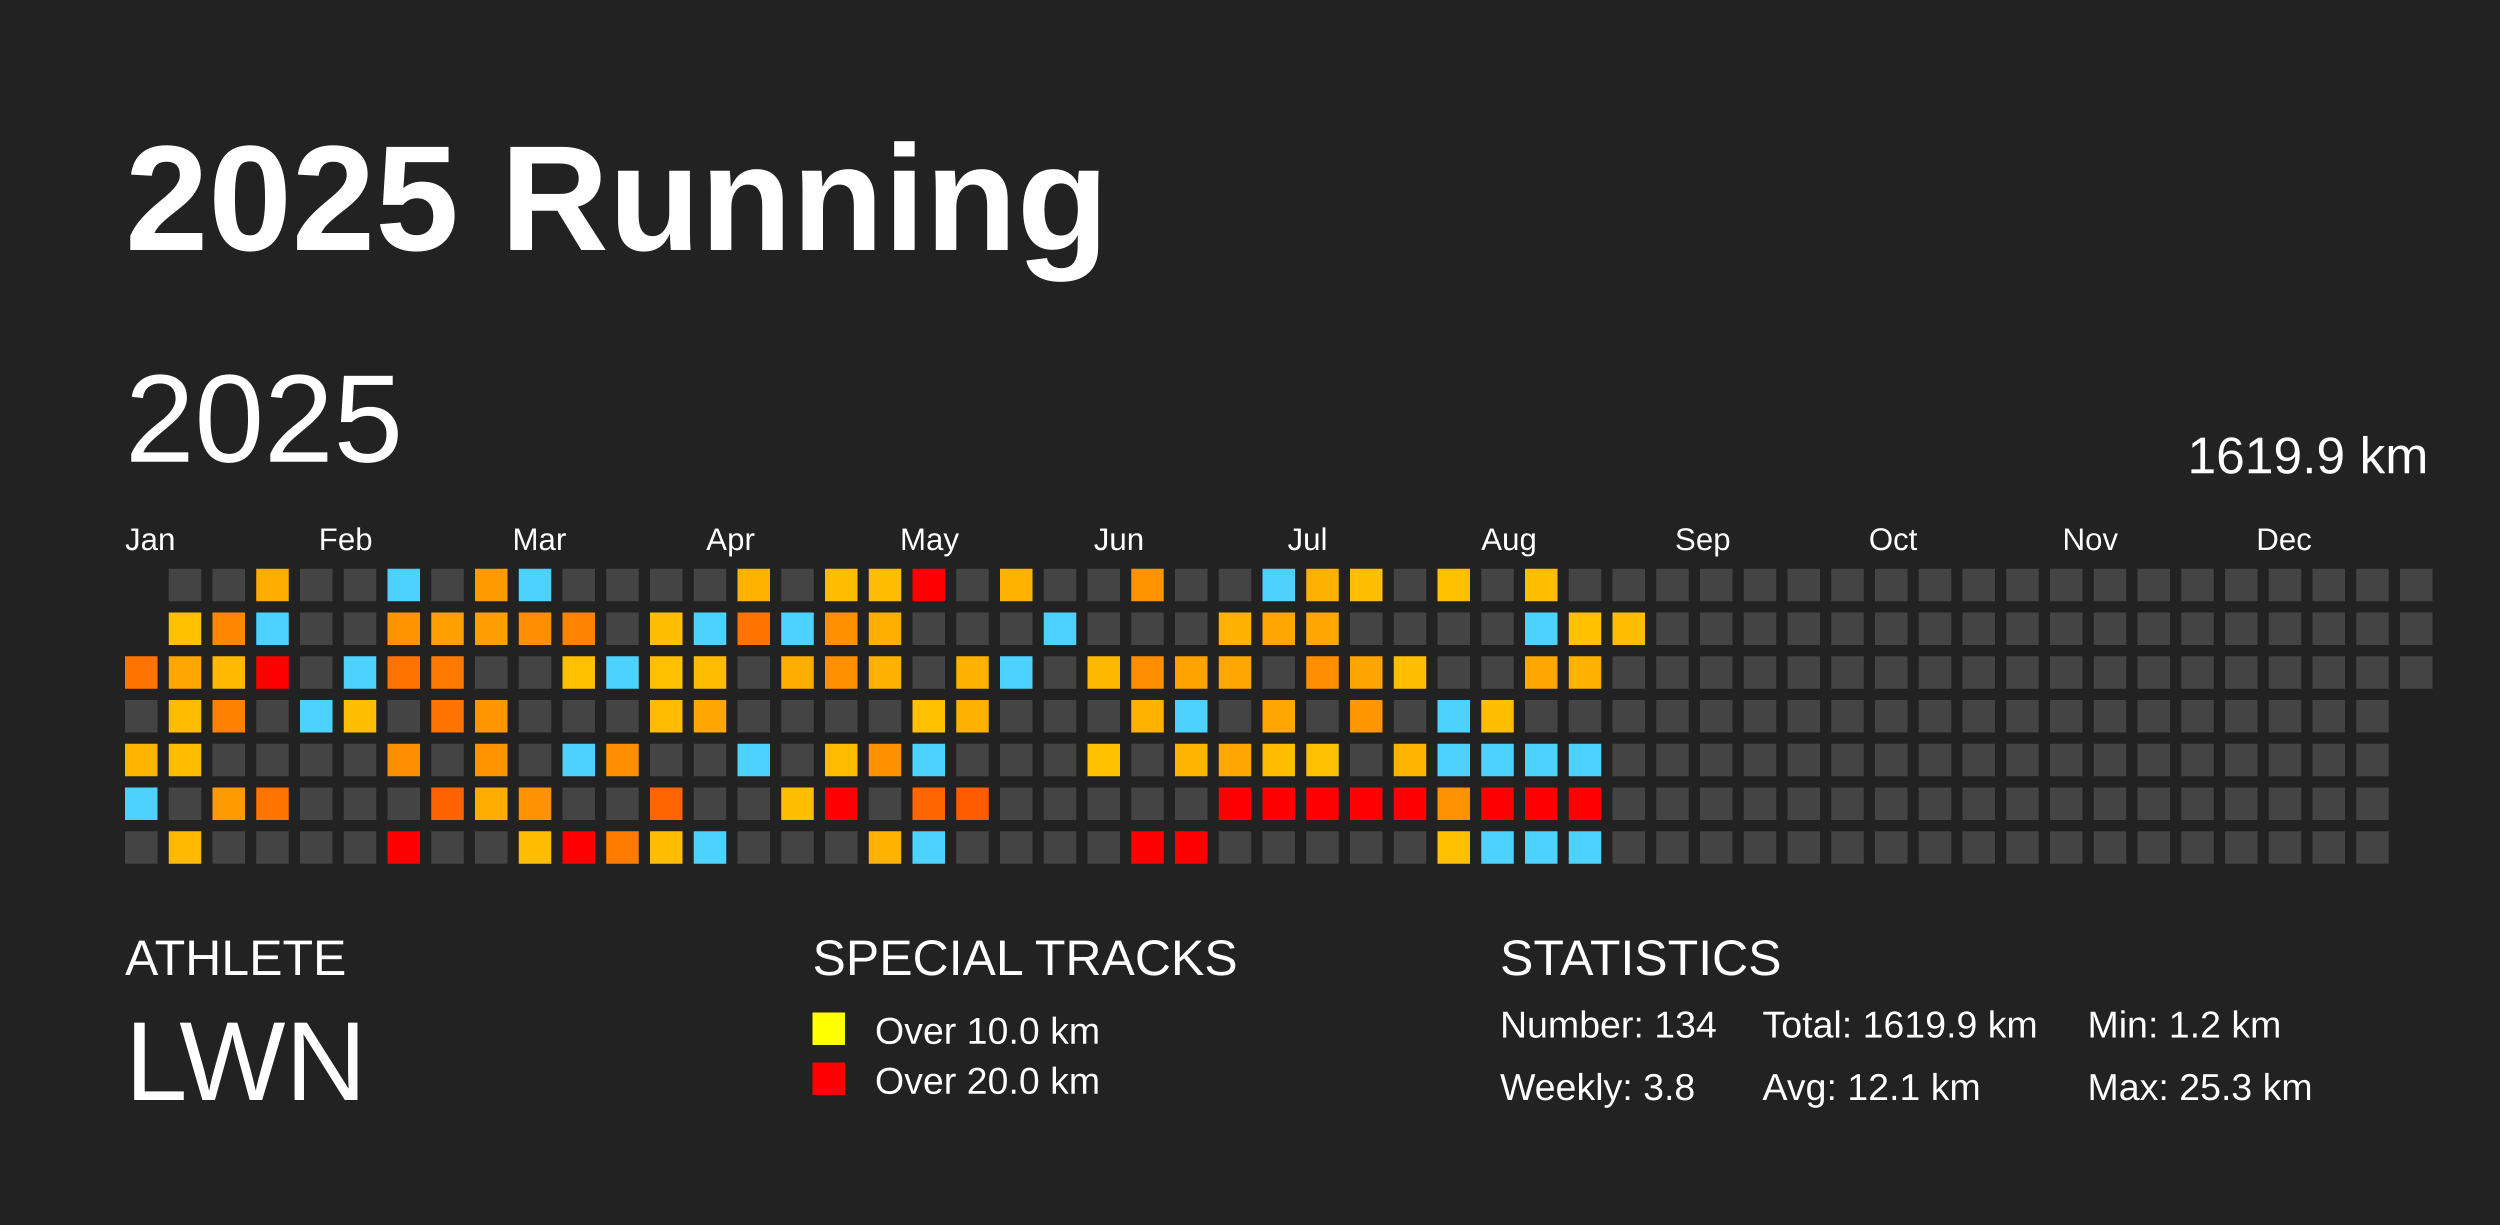
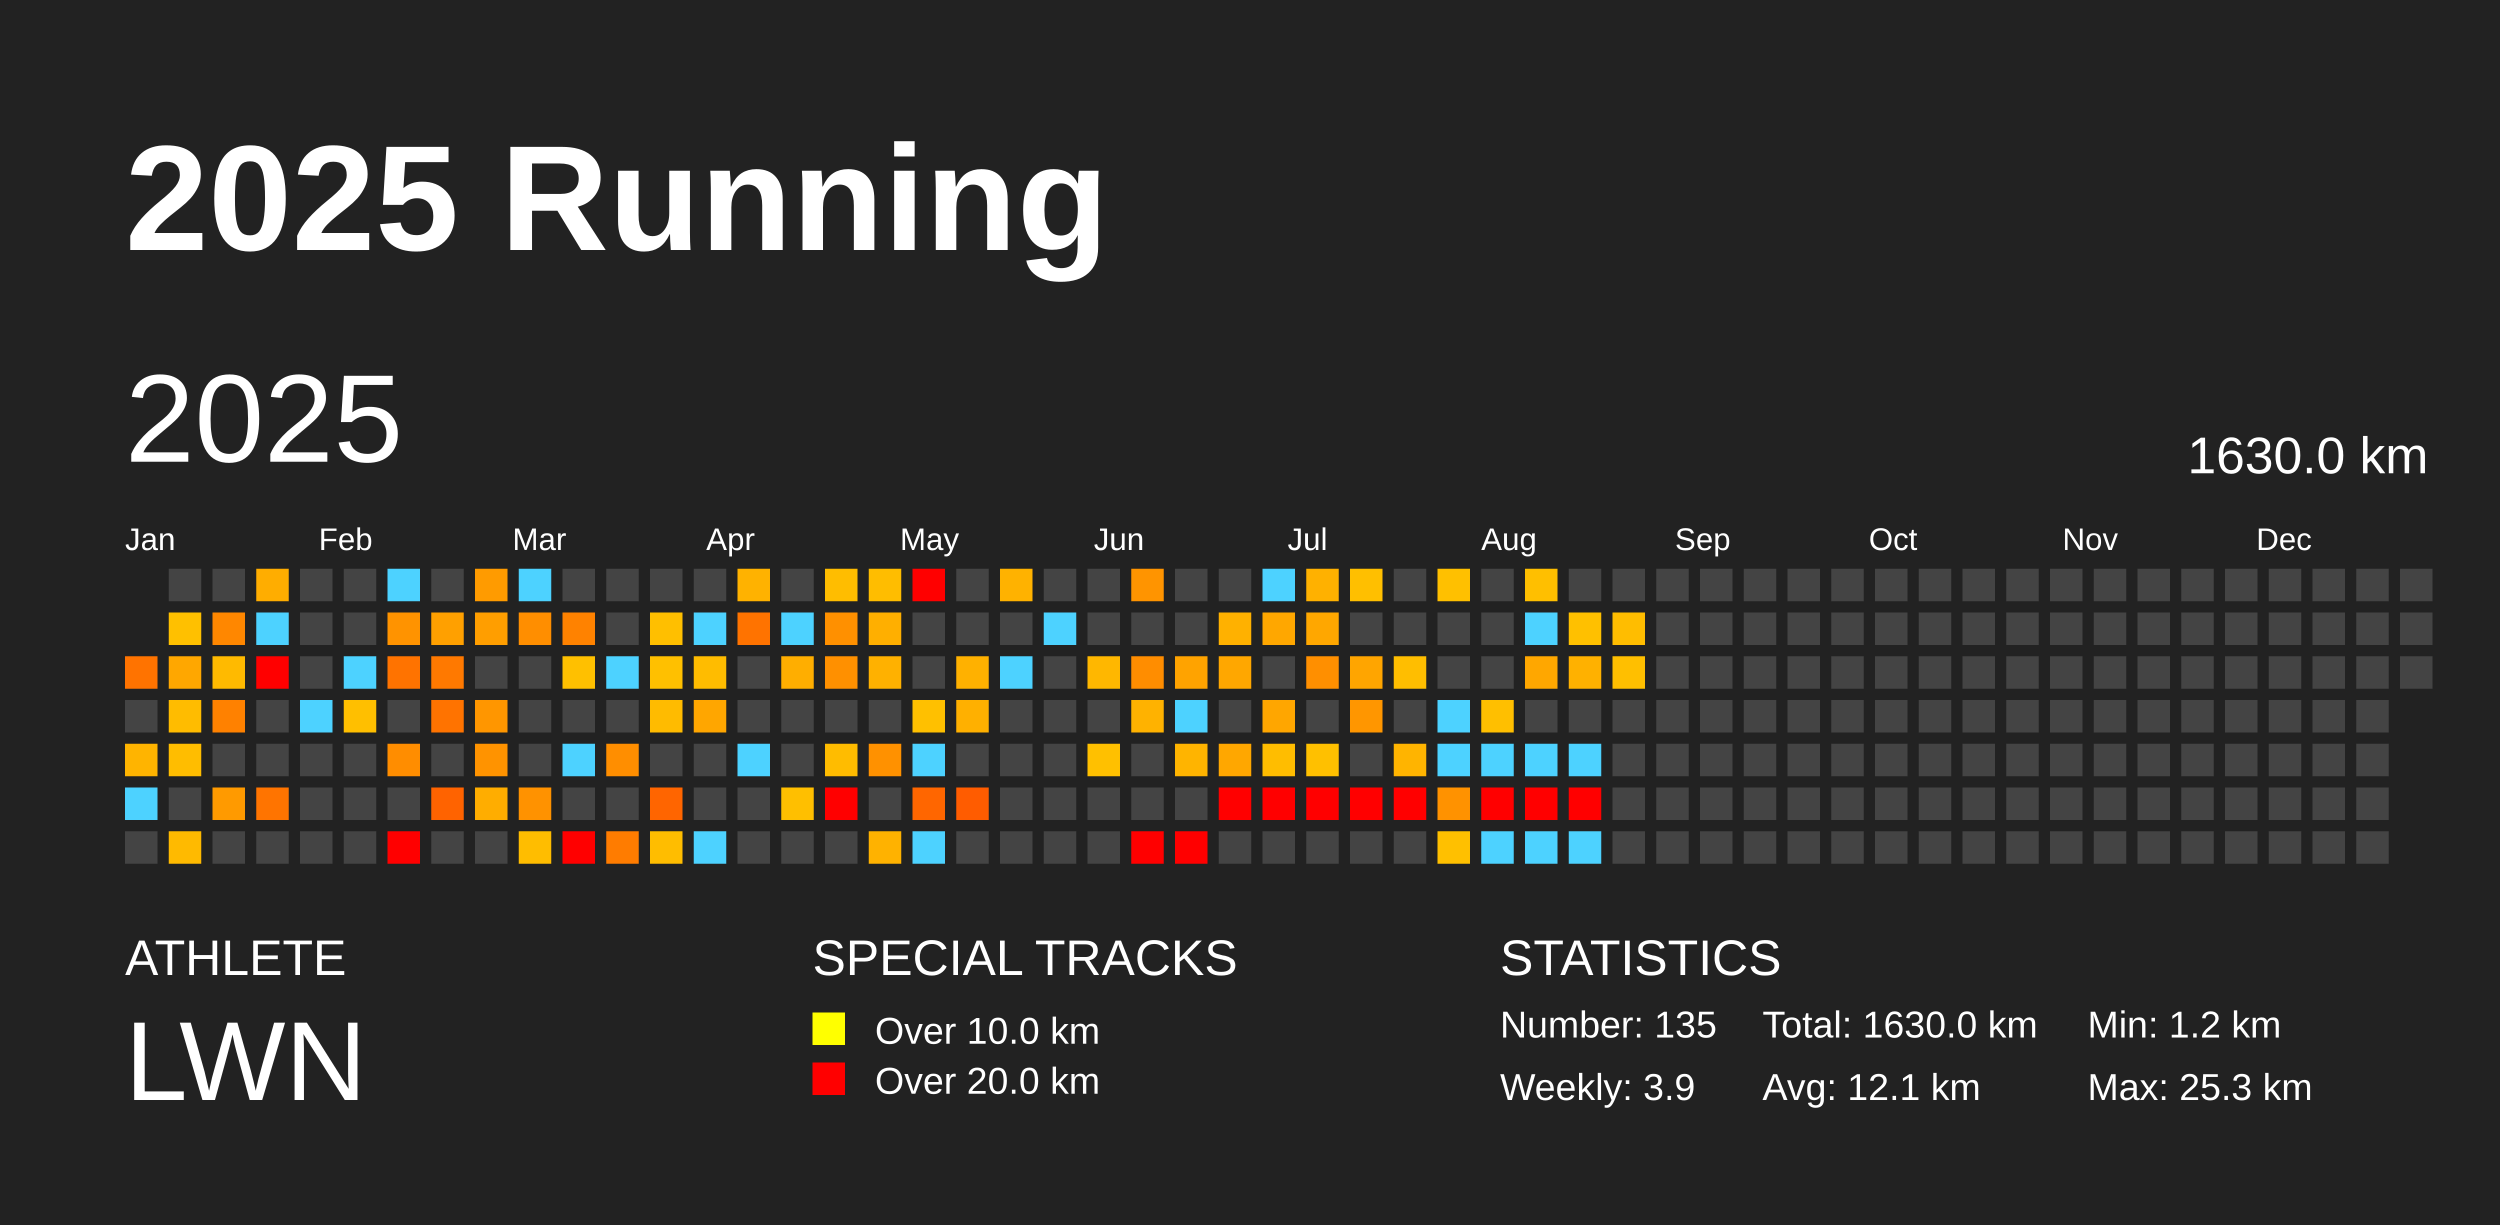
<svg xmlns="http://www.w3.org/2000/svg" baseProfile="full" height="98mm" version="1.1" viewBox="0,0,200,98" width="200mm">
  <defs />
  <rect fill="#222222" height="98" width="200" x="0" y="0" />
  <text fill="#FFFFFF" style="font-size:12px; font-family:Arial; font-weight:bold;" x="10" y="20">2025 Running</text>
  <text fill="#FFFFFF" style="font-size:4px; font-family:Arial" x="10" y="78">ATHLETE</text>
  <text fill="#FFFFFF" style="font-size:9px; font-family:Arial" x="10" y="88">LWN</text>
  <text fill="#FFFFFF" style="font-size:4px; font-family:Arial" x="65" y="78">SPECIAL TRACKS</text>
  <rect fill="yellow" height="2.6" width="2.6" x="65" y="81" />
  <text fill="#FFFFFF" style="font-size:3px; font-family:Arial" x="70" y="83.5">Over 10.0 km</text>
  <rect fill="red" height="2.6" width="2.6" x="65" y="85" />
  <text fill="#FFFFFF" style="font-size:3px; font-family:Arial" x="70" y="87.5">Over 20.0 km</text>
  <text fill="#FFFFFF" style="font-size:4px; font-family:Arial" x="120" y="78">STATISTICS</text>
-   <text fill="#FFFFFF" style="font-size:3px; font-family:Arial" x="120" y="83">Number: 134</text>
-   <text fill="#FFFFFF" style="font-size:3px; font-family:Arial" x="120" y="88">Weekly: 3.8</text>
-   <text fill="#FFFFFF" style="font-size:3px; font-family:Arial" x="141" y="83">Total: 1619.9 km</text>
+   <text fill="#FFFFFF" style="font-size:3px; font-family:Arial" x="120" y="83">Number: 135</text>
+   <text fill="#FFFFFF" style="font-size:3px; font-family:Arial" x="120" y="88">Weekly: 3.9</text>
+   <text fill="#FFFFFF" style="font-size:3px; font-family:Arial" x="141" y="83">Total: 1630.0 km</text>
  <text fill="#FFFFFF" style="font-size:3px; font-family:Arial" x="141" y="88">Avg: 12.1 km</text>
  <text fill="#FFFFFF" style="font-size:3px; font-family:Arial" x="167" y="83">Min: 1.2 km</text>
  <text fill="#FFFFFF" style="font-size:3px; font-family:Arial" x="167" y="88">Max: 25.3 km</text>
  <text dominant-baseline="hanging" fill="#FFFFFF" style="font-size:10.0px; font-family:Arial;" x="10" y="30">2025</text>
-   <text dominant-baseline="hanging" fill="#FFFFFF" style="font-size:4.125px; font-family:Arial;" x="175" y="35">1619.9 km</text>
+   <text dominant-baseline="hanging" fill="#FFFFFF" style="font-size:4.125px; font-family:Arial;" x="175" y="35">1630.0 km</text>
  <text fill="#FFFFFF" style="font-size:2.5px; font-family:Arial" x="10.0" y="44">Jan</text>
  <text fill="#FFFFFF" style="font-size:2.5px; font-family:Arial" x="25.5" y="44">Feb</text>
  <text fill="#FFFFFF" style="font-size:2.5px; font-family:Arial" x="41.0" y="44">Mar</text>
  <text fill="#FFFFFF" style="font-size:2.5px; font-family:Arial" x="56.5" y="44">Apr</text>
  <text fill="#FFFFFF" style="font-size:2.5px; font-family:Arial" x="72.0" y="44">May</text>
  <text fill="#FFFFFF" style="font-size:2.5px; font-family:Arial" x="87.5" y="44">Jun</text>
  <text fill="#FFFFFF" style="font-size:2.5px; font-family:Arial" x="103.0" y="44">Jul</text>
  <text fill="#FFFFFF" style="font-size:2.5px; font-family:Arial" x="118.5" y="44">Aug</text>
  <text fill="#FFFFFF" style="font-size:2.5px; font-family:Arial" x="134.0" y="44">Sep</text>
  <text fill="#FFFFFF" style="font-size:2.5px; font-family:Arial" x="149.5" y="44">Oct</text>
  <text fill="#FFFFFF" style="font-size:2.5px; font-family:Arial" x="165.0" y="44">Nov</text>
  <text fill="#FFFFFF" style="font-size:2.5px; font-family:Arial" x="180.5" y="44">Dec</text>
  <rect fill="#ff7300" height="2.6" width="2.6" x="10.0" y="52.5" />
  <rect fill="#444444" height="2.6" width="2.6" x="10.0" y="56.0" />
  <rect fill="#ffb400" height="2.6" width="2.6" x="10.0" y="59.5" />
  <rect fill="#4dd2ff" height="2.6" width="2.6" x="10.0" y="63.0" />
  <rect fill="#444444" height="2.6" width="2.6" x="10.0" y="66.5" />
  <rect fill="#444444" height="2.6" width="2.6" x="13.5" y="45.5" />
  <rect fill="#ffc000" height="2.6" width="2.6" x="13.5" y="49.0" />
  <rect fill="#ffa700" height="2.6" width="2.6" x="13.5" y="52.5" />
  <rect fill="#ffbc00" height="2.6" width="2.6" x="13.5" y="56.0" />
  <rect fill="#ffbd00" height="2.6" width="2.6" x="13.5" y="59.5" />
  <rect fill="#444444" height="2.6" width="2.6" x="13.5" y="63.0" />
  <rect fill="#ffba00" height="2.6" width="2.6" x="13.5" y="66.5" />
  <rect fill="#444444" height="2.6" width="2.6" x="17.0" y="45.5" />
  <rect fill="#ff8700" height="2.6" width="2.6" x="17.0" y="49.0" />
  <rect fill="#ffba00" height="2.6" width="2.6" x="17.0" y="52.5" />
  <rect fill="#ff8100" height="2.6" width="2.6" x="17.0" y="56.0" />
  <rect fill="#444444" height="2.6" width="2.6" x="17.0" y="59.5" />
  <rect fill="#ff9a00" height="2.6" width="2.6" x="17.0" y="63.0" />
  <rect fill="#444444" height="2.6" width="2.6" x="17.0" y="66.5" />
  <rect fill="#ffad00" height="2.6" width="2.6" x="20.5" y="45.5" />
  <rect fill="#4dd2ff" height="2.6" width="2.6" x="20.5" y="49.0" />
  <rect fill="red" height="2.6" width="2.6" x="20.5" y="52.5" />
  <rect fill="#444444" height="2.6" width="2.6" x="20.5" y="56.0" />
  <rect fill="#444444" height="2.6" width="2.6" x="20.5" y="59.5" />
  <rect fill="#ff7400" height="2.6" width="2.6" x="20.5" y="63.0" />
  <rect fill="#444444" height="2.6" width="2.6" x="20.5" y="66.5" />
  <rect fill="#444444" height="2.6" width="2.6" x="24.0" y="45.5" />
  <rect fill="#444444" height="2.6" width="2.6" x="24.0" y="49.0" />
  <rect fill="#444444" height="2.6" width="2.6" x="24.0" y="52.5" />
  <rect fill="#4dd2ff" height="2.6" width="2.6" x="24.0" y="56.0" />
  <rect fill="#444444" height="2.6" width="2.6" x="24.0" y="59.5" />
  <rect fill="#444444" height="2.6" width="2.6" x="24.0" y="63.0" />
  <rect fill="#444444" height="2.6" width="2.6" x="24.0" y="66.5" />
  <rect fill="#444444" height="2.6" width="2.6" x="27.5" y="45.5" />
  <rect fill="#444444" height="2.6" width="2.6" x="27.5" y="49.0" />
  <rect fill="#4dd2ff" height="2.6" width="2.6" x="27.5" y="52.5" />
  <rect fill="#ffbf00" height="2.6" width="2.6" x="27.5" y="56.0" />
  <rect fill="#444444" height="2.6" width="2.6" x="27.5" y="59.5" />
  <rect fill="#444444" height="2.6" width="2.6" x="27.5" y="63.0" />
  <rect fill="#444444" height="2.6" width="2.6" x="27.5" y="66.5" />
  <rect fill="#4dd2ff" height="2.6" width="2.6" x="31.0" y="45.5" />
  <rect fill="#ff9300" height="2.6" width="2.6" x="31.0" y="49.0" />
  <rect fill="#ff7300" height="2.6" width="2.6" x="31.0" y="52.5" />
  <rect fill="#444444" height="2.6" width="2.6" x="31.0" y="56.0" />
  <rect fill="#ff8d00" height="2.6" width="2.6" x="31.0" y="59.5" />
  <rect fill="#444444" height="2.6" width="2.6" x="31.0" y="63.0" />
  <rect fill="red" height="2.6" width="2.6" x="31.0" y="66.5" />
  <rect fill="#444444" height="2.6" width="2.6" x="34.5" y="45.5" />
  <rect fill="#ffa000" height="2.6" width="2.6" x="34.5" y="49.0" />
  <rect fill="#ff7900" height="2.6" width="2.6" x="34.5" y="52.5" />
  <rect fill="#ff7300" height="2.6" width="2.6" x="34.5" y="56.0" />
  <rect fill="#444444" height="2.6" width="2.6" x="34.5" y="59.5" />
  <rect fill="#ff6300" height="2.6" width="2.6" x="34.5" y="63.0" />
  <rect fill="#444444" height="2.6" width="2.6" x="34.5" y="66.5" />
  <rect fill="#ff9b00" height="2.6" width="2.6" x="38.0" y="45.5" />
  <rect fill="#ff9e00" height="2.6" width="2.6" x="38.0" y="49.0" />
  <rect fill="#444444" height="2.6" width="2.6" x="38.0" y="52.5" />
  <rect fill="#ff9600" height="2.6" width="2.6" x="38.0" y="56.0" />
  <rect fill="#ff9300" height="2.6" width="2.6" x="38.0" y="59.5" />
  <rect fill="#ffad00" height="2.6" width="2.6" x="38.0" y="63.0" />
  <rect fill="#444444" height="2.6" width="2.6" x="38.0" y="66.5" />
  <rect fill="#4dd2ff" height="2.6" width="2.6" x="41.5" y="45.5" />
  <rect fill="#ff8e00" height="2.6" width="2.6" x="41.5" y="49.0" />
  <rect fill="#444444" height="2.6" width="2.6" x="41.5" y="52.5" />
  <rect fill="#444444" height="2.6" width="2.6" x="41.5" y="56.0" />
  <rect fill="#444444" height="2.6" width="2.6" x="41.5" y="59.5" />
  <rect fill="#ff9200" height="2.6" width="2.6" x="41.5" y="63.0" />
  <rect fill="#ffbd00" height="2.6" width="2.6" x="41.5" y="66.5" />
  <rect fill="#444444" height="2.6" width="2.6" x="45.0" y="45.5" />
  <rect fill="#ff8200" height="2.6" width="2.6" x="45.0" y="49.0" />
  <rect fill="#ffc000" height="2.6" width="2.6" x="45.0" y="52.5" />
  <rect fill="#444444" height="2.6" width="2.6" x="45.0" y="56.0" />
  <rect fill="#4dd2ff" height="2.6" width="2.6" x="45.0" y="59.5" />
  <rect fill="#444444" height="2.6" width="2.6" x="45.0" y="63.0" />
  <rect fill="red" height="2.6" width="2.6" x="45.0" y="66.5" />
  <rect fill="#444444" height="2.6" width="2.6" x="48.5" y="45.5" />
  <rect fill="#444444" height="2.6" width="2.6" x="48.5" y="49.0" />
  <rect fill="#4dd2ff" height="2.6" width="2.6" x="48.5" y="52.5" />
  <rect fill="#444444" height="2.6" width="2.6" x="48.5" y="56.0" />
  <rect fill="#ff8e00" height="2.6" width="2.6" x="48.5" y="59.5" />
  <rect fill="#444444" height="2.6" width="2.6" x="48.5" y="63.0" />
  <rect fill="#ff7c00" height="2.6" width="2.6" x="48.5" y="66.5" />
  <rect fill="#444444" height="2.6" width="2.6" x="52.0" y="45.5" />
  <rect fill="#ffbf00" height="2.6" width="2.6" x="52.0" y="49.0" />
  <rect fill="#ffc000" height="2.6" width="2.6" x="52.0" y="52.5" />
  <rect fill="#ffbb00" height="2.6" width="2.6" x="52.0" y="56.0" />
  <rect fill="#444444" height="2.6" width="2.6" x="52.0" y="59.5" />
  <rect fill="#ff6500" height="2.6" width="2.6" x="52.0" y="63.0" />
  <rect fill="#ffbd00" height="2.6" width="2.6" x="52.0" y="66.5" />
  <rect fill="#444444" height="2.6" width="2.6" x="55.5" y="45.5" />
  <rect fill="#4dd2ff" height="2.6" width="2.6" x="55.5" y="49.0" />
  <rect fill="#ffbc00" height="2.6" width="2.6" x="55.5" y="52.5" />
  <rect fill="#ffa600" height="2.6" width="2.6" x="55.5" y="56.0" />
  <rect fill="#444444" height="2.6" width="2.6" x="55.5" y="59.5" />
  <rect fill="#444444" height="2.6" width="2.6" x="55.5" y="63.0" />
  <rect fill="#4dd2ff" height="2.6" width="2.6" x="55.5" y="66.5" />
  <rect fill="#ffb200" height="2.6" width="2.6" x="59.0" y="45.5" />
  <rect fill="#ff7300" height="2.6" width="2.6" x="59.0" y="49.0" />
  <rect fill="#444444" height="2.6" width="2.6" x="59.0" y="52.5" />
  <rect fill="#444444" height="2.6" width="2.6" x="59.0" y="56.0" />
  <rect fill="#4dd2ff" height="2.6" width="2.6" x="59.0" y="59.5" />
  <rect fill="#444444" height="2.6" width="2.6" x="59.0" y="63.0" />
  <rect fill="#444444" height="2.6" width="2.6" x="59.0" y="66.5" />
  <rect fill="#444444" height="2.6" width="2.6" x="62.5" y="45.5" />
  <rect fill="#4dd2ff" height="2.6" width="2.6" x="62.5" y="49.0" />
  <rect fill="#ffae00" height="2.6" width="2.6" x="62.5" y="52.5" />
  <rect fill="#444444" height="2.6" width="2.6" x="62.5" y="56.0" />
  <rect fill="#444444" height="2.6" width="2.6" x="62.5" y="59.5" />
  <rect fill="#ffbf00" height="2.6" width="2.6" x="62.5" y="63.0" />
  <rect fill="#444444" height="2.6" width="2.6" x="62.5" y="66.5" />
  <rect fill="#ffbd00" height="2.6" width="2.6" x="66.0" y="45.5" />
  <rect fill="#ff9000" height="2.6" width="2.6" x="66.0" y="49.0" />
  <rect fill="#ff9000" height="2.6" width="2.6" x="66.0" y="52.5" />
  <rect fill="#444444" height="2.6" width="2.6" x="66.0" y="56.0" />
  <rect fill="#ffbc00" height="2.6" width="2.6" x="66.0" y="59.5" />
  <rect fill="red" height="2.6" width="2.6" x="66.0" y="63.0" />
  <rect fill="#444444" height="2.6" width="2.6" x="66.0" y="66.5" />
  <rect fill="#ffbd00" height="2.6" width="2.6" x="69.5" y="45.5" />
  <rect fill="#ffaf00" height="2.6" width="2.6" x="69.5" y="49.0" />
  <rect fill="#ffb100" height="2.6" width="2.6" x="69.5" y="52.5" />
  <rect fill="#444444" height="2.6" width="2.6" x="69.5" y="56.0" />
  <rect fill="#ff9100" height="2.6" width="2.6" x="69.5" y="59.5" />
  <rect fill="#444444" height="2.6" width="2.6" x="69.5" y="63.0" />
  <rect fill="#ffb200" height="2.6" width="2.6" x="69.5" y="66.5" />
  <rect fill="red" height="2.6" width="2.6" x="73.0" y="45.5" />
  <rect fill="#444444" height="2.6" width="2.6" x="73.0" y="49.0" />
  <rect fill="#444444" height="2.6" width="2.6" x="73.0" y="52.5" />
  <rect fill="#ffc000" height="2.6" width="2.6" x="73.0" y="56.0" />
  <rect fill="#4dd2ff" height="2.6" width="2.6" x="73.0" y="59.5" />
  <rect fill="#ff6600" height="2.6" width="2.6" x="73.0" y="63.0" />
  <rect fill="#4dd2ff" height="2.6" width="2.6" x="73.0" y="66.5" />
  <rect fill="#444444" height="2.6" width="2.6" x="76.5" y="45.5" />
  <rect fill="#444444" height="2.6" width="2.6" x="76.5" y="49.0" />
  <rect fill="#ffb100" height="2.6" width="2.6" x="76.5" y="52.5" />
  <rect fill="#ffb000" height="2.6" width="2.6" x="76.5" y="56.0" />
  <rect fill="#444444" height="2.6" width="2.6" x="76.5" y="59.5" />
  <rect fill="#ff5c00" height="2.6" width="2.6" x="76.5" y="63.0" />
  <rect fill="#444444" height="2.6" width="2.6" x="76.5" y="66.5" />
  <rect fill="#ffb200" height="2.6" width="2.6" x="80.0" y="45.5" />
  <rect fill="#444444" height="2.6" width="2.6" x="80.0" y="49.0" />
  <rect fill="#4dd2ff" height="2.6" width="2.6" x="80.0" y="52.5" />
  <rect fill="#444444" height="2.6" width="2.6" x="80.0" y="56.0" />
  <rect fill="#444444" height="2.6" width="2.6" x="80.0" y="59.5" />
  <rect fill="#444444" height="2.6" width="2.6" x="80.0" y="63.0" />
  <rect fill="#444444" height="2.6" width="2.6" x="80.0" y="66.5" />
  <rect fill="#444444" height="2.6" width="2.6" x="83.5" y="45.5" />
  <rect fill="#4dd2ff" height="2.6" width="2.6" x="83.5" y="49.0" />
  <rect fill="#444444" height="2.6" width="2.6" x="83.5" y="52.5" />
  <rect fill="#444444" height="2.6" width="2.6" x="83.5" y="56.0" />
  <rect fill="#444444" height="2.6" width="2.6" x="83.5" y="59.5" />
  <rect fill="#444444" height="2.6" width="2.6" x="83.5" y="63.0" />
  <rect fill="#444444" height="2.6" width="2.6" x="83.5" y="66.5" />
  <rect fill="#444444" height="2.6" width="2.6" x="87.0" y="45.5" />
  <rect fill="#444444" height="2.6" width="2.6" x="87.0" y="49.0" />
  <rect fill="#ffb700" height="2.6" width="2.6" x="87.0" y="52.5" />
  <rect fill="#444444" height="2.6" width="2.6" x="87.0" y="56.0" />
  <rect fill="#ffc000" height="2.6" width="2.6" x="87.0" y="59.5" />
  <rect fill="#444444" height="2.6" width="2.6" x="87.0" y="63.0" />
  <rect fill="#444444" height="2.6" width="2.6" x="87.0" y="66.5" />
  <rect fill="#ff9400" height="2.6" width="2.6" x="90.5" y="45.5" />
  <rect fill="#444444" height="2.6" width="2.6" x="90.5" y="49.0" />
  <rect fill="#ff8d00" height="2.6" width="2.6" x="90.5" y="52.5" />
  <rect fill="#ffb200" height="2.6" width="2.6" x="90.5" y="56.0" />
  <rect fill="#444444" height="2.6" width="2.6" x="90.5" y="59.5" />
  <rect fill="#444444" height="2.6" width="2.6" x="90.5" y="63.0" />
  <rect fill="red" height="2.6" width="2.6" x="90.5" y="66.5" />
  <rect fill="#444444" height="2.6" width="2.6" x="94.0" y="45.5" />
  <rect fill="#444444" height="2.6" width="2.6" x="94.0" y="49.0" />
  <rect fill="#ffa300" height="2.6" width="2.6" x="94.0" y="52.5" />
  <rect fill="#4dd2ff" height="2.6" width="2.6" x="94.0" y="56.0" />
  <rect fill="#ffb400" height="2.6" width="2.6" x="94.0" y="59.5" />
  <rect fill="#444444" height="2.6" width="2.6" x="94.0" y="63.0" />
  <rect fill="red" height="2.6" width="2.6" x="94.0" y="66.5" />
  <rect fill="#444444" height="2.6" width="2.6" x="97.5" y="45.5" />
  <rect fill="#ffb100" height="2.6" width="2.6" x="97.5" y="49.0" />
  <rect fill="#ffa700" height="2.6" width="2.6" x="97.5" y="52.5" />
  <rect fill="#444444" height="2.6" width="2.6" x="97.5" y="56.0" />
  <rect fill="#ffa700" height="2.6" width="2.6" x="97.5" y="59.5" />
  <rect fill="red" height="2.6" width="2.6" x="97.5" y="63.0" />
  <rect fill="#444444" height="2.6" width="2.6" x="97.5" y="66.5" />
  <rect fill="#4dd2ff" height="2.6" width="2.6" x="101.0" y="45.5" />
  <rect fill="#ffa700" height="2.6" width="2.6" x="101.0" y="49.0" />
  <rect fill="#444444" height="2.6" width="2.6" x="101.0" y="52.5" />
  <rect fill="#ffa600" height="2.6" width="2.6" x="101.0" y="56.0" />
  <rect fill="#ffbd00" height="2.6" width="2.6" x="101.0" y="59.5" />
  <rect fill="red" height="2.6" width="2.6" x="101.0" y="63.0" />
  <rect fill="#444444" height="2.6" width="2.6" x="101.0" y="66.5" />
  <rect fill="#ffb100" height="2.6" width="2.6" x="104.5" y="45.5" />
  <rect fill="#ffa700" height="2.6" width="2.6" x="104.5" y="49.0" />
  <rect fill="#ff8f00" height="2.6" width="2.6" x="104.5" y="52.5" />
  <rect fill="#444444" height="2.6" width="2.6" x="104.5" y="56.0" />
  <rect fill="#ffc000" height="2.6" width="2.6" x="104.5" y="59.5" />
  <rect fill="red" height="2.6" width="2.6" x="104.5" y="63.0" />
  <rect fill="#444444" height="2.6" width="2.6" x="104.5" y="66.5" />
  <rect fill="#ffbf00" height="2.6" width="2.6" x="108.0" y="45.5" />
  <rect fill="#444444" height="2.6" width="2.6" x="108.0" y="49.0" />
  <rect fill="#ffa500" height="2.6" width="2.6" x="108.0" y="52.5" />
  <rect fill="#ff9600" height="2.6" width="2.6" x="108.0" y="56.0" />
  <rect fill="#444444" height="2.6" width="2.6" x="108.0" y="59.5" />
  <rect fill="red" height="2.6" width="2.6" x="108.0" y="63.0" />
  <rect fill="#444444" height="2.6" width="2.6" x="108.0" y="66.5" />
  <rect fill="#444444" height="2.6" width="2.6" x="111.5" y="45.5" />
  <rect fill="#444444" height="2.6" width="2.6" x="111.5" y="49.0" />
  <rect fill="#ffbe00" height="2.6" width="2.6" x="111.5" y="52.5" />
  <rect fill="#444444" height="2.6" width="2.6" x="111.5" y="56.0" />
  <rect fill="#ffb400" height="2.6" width="2.6" x="111.5" y="59.5" />
  <rect fill="red" height="2.6" width="2.6" x="111.5" y="63.0" />
  <rect fill="#444444" height="2.6" width="2.6" x="111.5" y="66.5" />
  <rect fill="#ffc000" height="2.6" width="2.6" x="115.0" y="45.5" />
  <rect fill="#444444" height="2.6" width="2.6" x="115.0" y="49.0" />
  <rect fill="#444444" height="2.6" width="2.6" x="115.0" y="52.5" />
  <rect fill="#4dd2ff" height="2.6" width="2.6" x="115.0" y="56.0" />
  <rect fill="#4dd2ff" height="2.6" width="2.6" x="115.0" y="59.5" />
  <rect fill="#ff9200" height="2.6" width="2.6" x="115.0" y="63.0" />
  <rect fill="#ffc000" height="2.6" width="2.6" x="115.0" y="66.5" />
  <rect fill="#444444" height="2.6" width="2.6" x="118.5" y="45.5" />
  <rect fill="#444444" height="2.6" width="2.6" x="118.5" y="49.0" />
  <rect fill="#444444" height="2.6" width="2.6" x="118.5" y="52.5" />
  <rect fill="#ffbf00" height="2.6" width="2.6" x="118.5" y="56.0" />
  <rect fill="#4dd2ff" height="2.6" width="2.6" x="118.5" y="59.5" />
  <rect fill="red" height="2.6" width="2.6" x="118.5" y="63.0" />
  <rect fill="#4dd2ff" height="2.6" width="2.6" x="118.5" y="66.5" />
  <rect fill="#ffbf00" height="2.6" width="2.6" x="122.0" y="45.5" />
  <rect fill="#4dd2ff" height="2.6" width="2.6" x="122.0" y="49.0" />
  <rect fill="#ffa700" height="2.6" width="2.6" x="122.0" y="52.5" />
  <rect fill="#444444" height="2.6" width="2.6" x="122.0" y="56.0" />
  <rect fill="#4dd2ff" height="2.6" width="2.6" x="122.0" y="59.5" />
  <rect fill="red" height="2.6" width="2.6" x="122.0" y="63.0" />
  <rect fill="#4dd2ff" height="2.6" width="2.6" x="122.0" y="66.5" />
  <rect fill="#444444" height="2.6" width="2.6" x="125.5" y="45.5" />
  <rect fill="#ffc000" height="2.6" width="2.6" x="125.5" y="49.0" />
  <rect fill="#ffb100" height="2.6" width="2.6" x="125.5" y="52.5" />
  <rect fill="#444444" height="2.6" width="2.6" x="125.5" y="56.0" />
  <rect fill="#4dd2ff" height="2.6" width="2.6" x="125.5" y="59.5" />
  <rect fill="red" height="2.6" width="2.6" x="125.5" y="63.0" />
  <rect fill="#4dd2ff" height="2.6" width="2.6" x="125.5" y="66.5" />
  <rect fill="#444444" height="2.6" width="2.6" x="129.0" y="45.5" />
  <rect fill="#ffbd00" height="2.6" width="2.6" x="129.0" y="49.0" />
-   <rect fill="#444444" height="2.6" width="2.6" x="129.0" y="52.5" />
+   <rect fill="#ffbf00" height="2.6" width="2.6" x="129.0" y="52.5" />
  <rect fill="#444444" height="2.6" width="2.6" x="129.0" y="56.0" />
  <rect fill="#444444" height="2.6" width="2.6" x="129.0" y="59.5" />
  <rect fill="#444444" height="2.6" width="2.6" x="129.0" y="63.0" />
  <rect fill="#444444" height="2.6" width="2.6" x="129.0" y="66.5" />
  <rect fill="#444444" height="2.6" width="2.6" x="132.5" y="45.5" />
  <rect fill="#444444" height="2.6" width="2.6" x="132.5" y="49.0" />
  <rect fill="#444444" height="2.6" width="2.6" x="132.5" y="52.5" />
  <rect fill="#444444" height="2.6" width="2.6" x="132.5" y="56.0" />
  <rect fill="#444444" height="2.6" width="2.6" x="132.5" y="59.5" />
  <rect fill="#444444" height="2.6" width="2.6" x="132.5" y="63.0" />
  <rect fill="#444444" height="2.6" width="2.6" x="132.5" y="66.5" />
  <rect fill="#444444" height="2.6" width="2.6" x="136.0" y="45.5" />
  <rect fill="#444444" height="2.6" width="2.6" x="136.0" y="49.0" />
  <rect fill="#444444" height="2.6" width="2.6" x="136.0" y="52.5" />
  <rect fill="#444444" height="2.6" width="2.6" x="136.0" y="56.0" />
  <rect fill="#444444" height="2.6" width="2.6" x="136.0" y="59.5" />
  <rect fill="#444444" height="2.6" width="2.6" x="136.0" y="63.0" />
  <rect fill="#444444" height="2.6" width="2.6" x="136.0" y="66.5" />
  <rect fill="#444444" height="2.6" width="2.6" x="139.5" y="45.5" />
  <rect fill="#444444" height="2.6" width="2.6" x="139.5" y="49.0" />
  <rect fill="#444444" height="2.6" width="2.6" x="139.5" y="52.5" />
  <rect fill="#444444" height="2.6" width="2.6" x="139.5" y="56.0" />
  <rect fill="#444444" height="2.6" width="2.6" x="139.5" y="59.5" />
  <rect fill="#444444" height="2.6" width="2.6" x="139.5" y="63.0" />
  <rect fill="#444444" height="2.6" width="2.6" x="139.5" y="66.5" />
  <rect fill="#444444" height="2.6" width="2.6" x="143.0" y="45.5" />
  <rect fill="#444444" height="2.6" width="2.6" x="143.0" y="49.0" />
  <rect fill="#444444" height="2.6" width="2.6" x="143.0" y="52.5" />
  <rect fill="#444444" height="2.6" width="2.6" x="143.0" y="56.0" />
  <rect fill="#444444" height="2.6" width="2.6" x="143.0" y="59.5" />
  <rect fill="#444444" height="2.6" width="2.6" x="143.0" y="63.0" />
  <rect fill="#444444" height="2.6" width="2.6" x="143.0" y="66.5" />
  <rect fill="#444444" height="2.6" width="2.6" x="146.5" y="45.5" />
  <rect fill="#444444" height="2.6" width="2.6" x="146.5" y="49.0" />
  <rect fill="#444444" height="2.6" width="2.6" x="146.5" y="52.5" />
  <rect fill="#444444" height="2.6" width="2.6" x="146.5" y="56.0" />
  <rect fill="#444444" height="2.6" width="2.6" x="146.5" y="59.5" />
  <rect fill="#444444" height="2.6" width="2.6" x="146.5" y="63.0" />
  <rect fill="#444444" height="2.6" width="2.6" x="146.5" y="66.5" />
  <rect fill="#444444" height="2.6" width="2.6" x="150.0" y="45.5" />
  <rect fill="#444444" height="2.6" width="2.6" x="150.0" y="49.0" />
  <rect fill="#444444" height="2.6" width="2.6" x="150.0" y="52.5" />
  <rect fill="#444444" height="2.6" width="2.6" x="150.0" y="56.0" />
  <rect fill="#444444" height="2.6" width="2.6" x="150.0" y="59.5" />
  <rect fill="#444444" height="2.6" width="2.6" x="150.0" y="63.0" />
  <rect fill="#444444" height="2.6" width="2.6" x="150.0" y="66.5" />
  <rect fill="#444444" height="2.6" width="2.6" x="153.5" y="45.5" />
  <rect fill="#444444" height="2.6" width="2.6" x="153.5" y="49.0" />
  <rect fill="#444444" height="2.6" width="2.6" x="153.5" y="52.5" />
  <rect fill="#444444" height="2.6" width="2.6" x="153.5" y="56.0" />
  <rect fill="#444444" height="2.6" width="2.6" x="153.5" y="59.5" />
  <rect fill="#444444" height="2.6" width="2.6" x="153.5" y="63.0" />
  <rect fill="#444444" height="2.6" width="2.6" x="153.5" y="66.5" />
  <rect fill="#444444" height="2.6" width="2.6" x="157.0" y="45.5" />
  <rect fill="#444444" height="2.6" width="2.6" x="157.0" y="49.0" />
  <rect fill="#444444" height="2.6" width="2.6" x="157.0" y="52.5" />
  <rect fill="#444444" height="2.6" width="2.6" x="157.0" y="56.0" />
  <rect fill="#444444" height="2.6" width="2.6" x="157.0" y="59.5" />
  <rect fill="#444444" height="2.6" width="2.6" x="157.0" y="63.0" />
  <rect fill="#444444" height="2.6" width="2.6" x="157.0" y="66.5" />
  <rect fill="#444444" height="2.6" width="2.6" x="160.5" y="45.5" />
  <rect fill="#444444" height="2.6" width="2.6" x="160.5" y="49.0" />
  <rect fill="#444444" height="2.6" width="2.6" x="160.5" y="52.5" />
  <rect fill="#444444" height="2.6" width="2.6" x="160.5" y="56.0" />
  <rect fill="#444444" height="2.6" width="2.6" x="160.5" y="59.5" />
  <rect fill="#444444" height="2.6" width="2.6" x="160.5" y="63.0" />
  <rect fill="#444444" height="2.6" width="2.6" x="160.5" y="66.5" />
  <rect fill="#444444" height="2.6" width="2.6" x="164.0" y="45.5" />
  <rect fill="#444444" height="2.6" width="2.6" x="164.0" y="49.0" />
  <rect fill="#444444" height="2.6" width="2.6" x="164.0" y="52.5" />
  <rect fill="#444444" height="2.6" width="2.6" x="164.0" y="56.0" />
  <rect fill="#444444" height="2.6" width="2.6" x="164.0" y="59.5" />
  <rect fill="#444444" height="2.6" width="2.6" x="164.0" y="63.0" />
  <rect fill="#444444" height="2.6" width="2.6" x="164.0" y="66.5" />
  <rect fill="#444444" height="2.6" width="2.6" x="167.5" y="45.5" />
  <rect fill="#444444" height="2.6" width="2.6" x="167.5" y="49.0" />
  <rect fill="#444444" height="2.6" width="2.6" x="167.5" y="52.5" />
  <rect fill="#444444" height="2.6" width="2.6" x="167.5" y="56.0" />
  <rect fill="#444444" height="2.6" width="2.6" x="167.5" y="59.5" />
  <rect fill="#444444" height="2.6" width="2.6" x="167.5" y="63.0" />
  <rect fill="#444444" height="2.6" width="2.6" x="167.5" y="66.5" />
  <rect fill="#444444" height="2.6" width="2.6" x="171.0" y="45.5" />
  <rect fill="#444444" height="2.6" width="2.6" x="171.0" y="49.0" />
  <rect fill="#444444" height="2.6" width="2.6" x="171.0" y="52.5" />
  <rect fill="#444444" height="2.6" width="2.6" x="171.0" y="56.0" />
  <rect fill="#444444" height="2.6" width="2.6" x="171.0" y="59.5" />
  <rect fill="#444444" height="2.6" width="2.6" x="171.0" y="63.0" />
  <rect fill="#444444" height="2.6" width="2.6" x="171.0" y="66.5" />
  <rect fill="#444444" height="2.6" width="2.6" x="174.5" y="45.5" />
  <rect fill="#444444" height="2.6" width="2.6" x="174.5" y="49.0" />
  <rect fill="#444444" height="2.6" width="2.6" x="174.5" y="52.5" />
  <rect fill="#444444" height="2.6" width="2.6" x="174.5" y="56.0" />
  <rect fill="#444444" height="2.6" width="2.6" x="174.5" y="59.5" />
  <rect fill="#444444" height="2.6" width="2.6" x="174.5" y="63.0" />
  <rect fill="#444444" height="2.6" width="2.6" x="174.5" y="66.5" />
  <rect fill="#444444" height="2.6" width="2.6" x="178.0" y="45.5" />
  <rect fill="#444444" height="2.6" width="2.6" x="178.0" y="49.0" />
  <rect fill="#444444" height="2.6" width="2.6" x="178.0" y="52.5" />
  <rect fill="#444444" height="2.6" width="2.6" x="178.0" y="56.0" />
  <rect fill="#444444" height="2.6" width="2.6" x="178.0" y="59.5" />
  <rect fill="#444444" height="2.6" width="2.6" x="178.0" y="63.0" />
  <rect fill="#444444" height="2.6" width="2.6" x="178.0" y="66.5" />
  <rect fill="#444444" height="2.6" width="2.6" x="181.5" y="45.5" />
  <rect fill="#444444" height="2.6" width="2.6" x="181.5" y="49.0" />
  <rect fill="#444444" height="2.6" width="2.6" x="181.5" y="52.5" />
  <rect fill="#444444" height="2.6" width="2.6" x="181.5" y="56.0" />
  <rect fill="#444444" height="2.6" width="2.6" x="181.5" y="59.5" />
  <rect fill="#444444" height="2.6" width="2.6" x="181.5" y="63.0" />
  <rect fill="#444444" height="2.6" width="2.6" x="181.5" y="66.5" />
  <rect fill="#444444" height="2.6" width="2.6" x="185.0" y="45.5" />
  <rect fill="#444444" height="2.6" width="2.6" x="185.0" y="49.0" />
  <rect fill="#444444" height="2.6" width="2.6" x="185.0" y="52.5" />
  <rect fill="#444444" height="2.6" width="2.6" x="185.0" y="56.0" />
  <rect fill="#444444" height="2.6" width="2.6" x="185.0" y="59.5" />
  <rect fill="#444444" height="2.6" width="2.6" x="185.0" y="63.0" />
  <rect fill="#444444" height="2.6" width="2.6" x="185.0" y="66.5" />
  <rect fill="#444444" height="2.6" width="2.6" x="188.5" y="45.5" />
  <rect fill="#444444" height="2.6" width="2.6" x="188.5" y="49.0" />
  <rect fill="#444444" height="2.6" width="2.6" x="188.5" y="52.5" />
  <rect fill="#444444" height="2.6" width="2.6" x="188.5" y="56.0" />
  <rect fill="#444444" height="2.6" width="2.6" x="188.5" y="59.5" />
  <rect fill="#444444" height="2.6" width="2.6" x="188.5" y="63.0" />
  <rect fill="#444444" height="2.6" width="2.6" x="188.5" y="66.5" />
  <rect fill="#444444" height="2.6" width="2.6" x="192.0" y="45.5" />
  <rect fill="#444444" height="2.6" width="2.6" x="192.0" y="49.0" />
  <rect fill="#444444" height="2.6" width="2.6" x="192.0" y="52.5" />
</svg>
